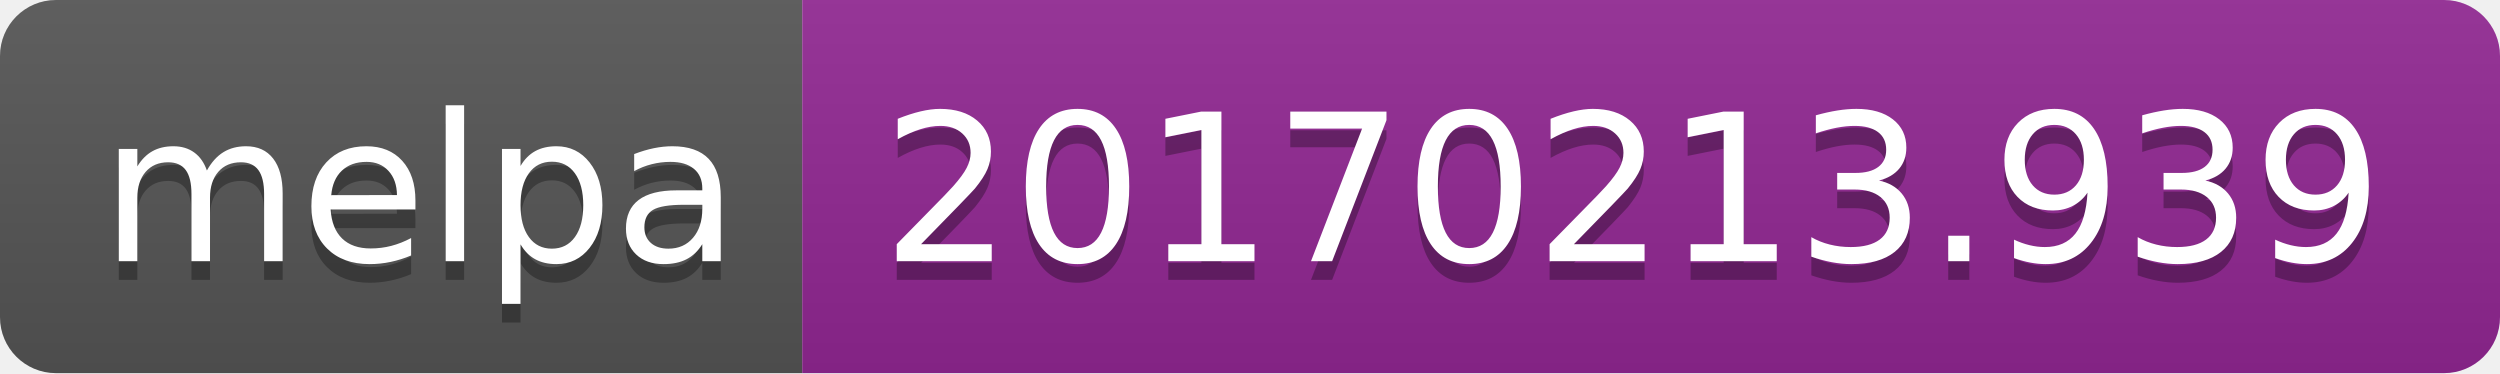
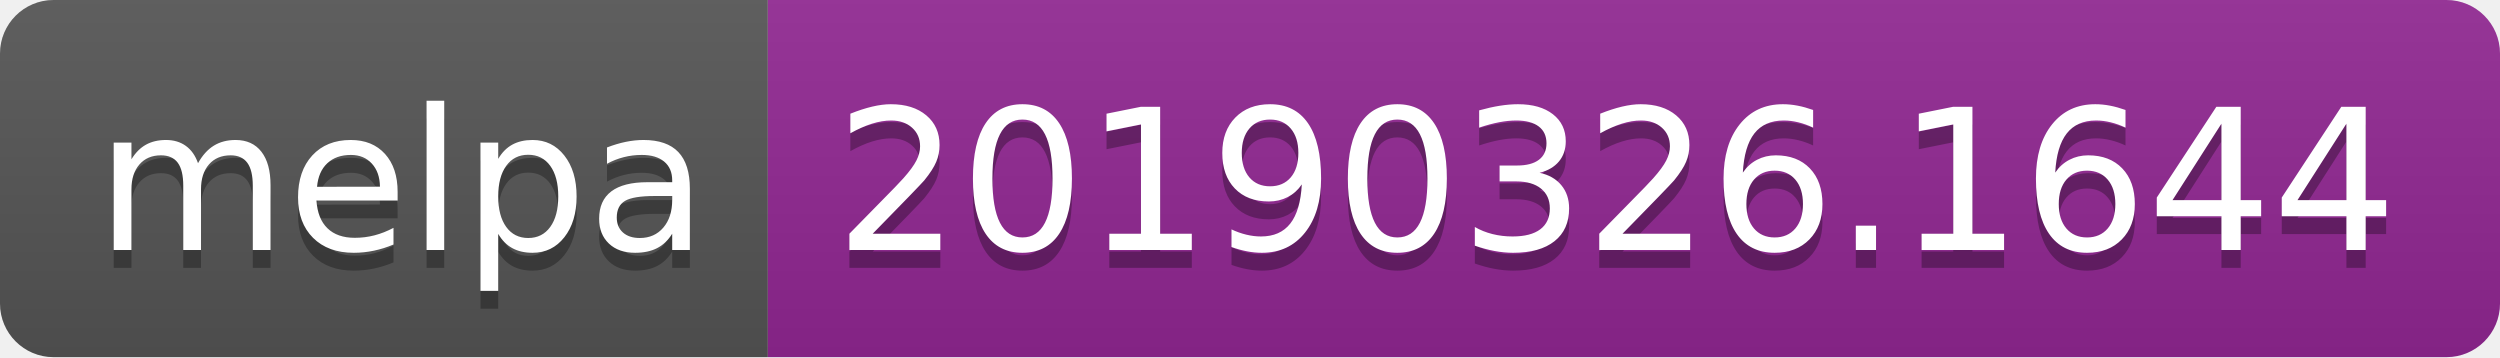
- <svg xmlns="http://www.w3.org/2000/svg" width="134" height="20">
+ <svg xmlns="http://www.w3.org/2000/svg" width="140" height="20">
  <linearGradient id="b" x2="0" y2="100%">
    <stop offset="0" stop-color="#bbb" stop-opacity=".1" />
    <stop offset="1" stop-opacity=".1" />
  </linearGradient>
  <clipPath id="a">
-     <rect width="134" height="20" rx="3" fill="#fff" />
+     <rect width="140" height="20" rx="3" fill="#fff" />
  </clipPath>
  <g clip-path="url(#a)">
    <path fill="#555" d="M0 0h43v20H0z" />
-     <path fill="#922793" d="M43 0h91v20H43z" />
-     <path fill="url(#b)" d="M0 0h134v20H0z" />
+     <path fill="#922793" d="M43 0h97v20H43z" />
+     <path fill="url(#b)" d="M0 0h140v20H0z" />
  </g>
  <g fill="#fff" text-anchor="middle" font-family="DejaVu Sans,Verdana,Geneva,sans-serif" font-size="110">
    <text x="225" y="150" fill="#010101" fill-opacity=".3" transform="scale(.1)" textLength="330">melpa</text>
    <text x="225" y="140" transform="scale(.1)" textLength="330">melpa</text>
-     <text x="875" y="150" fill="#010101" fill-opacity=".3" transform="scale(.1)" textLength="810">20170213.939</text>
-     <text x="875" y="140" transform="scale(.1)" textLength="810">20170213.939</text>
+     <text x="905" y="150" fill="#010101" fill-opacity=".3" transform="scale(.1)" textLength="870">20190326.1644</text>
+     <text x="905" y="140" transform="scale(.1)" textLength="870">20190326.1644</text>
  </g>
</svg>
